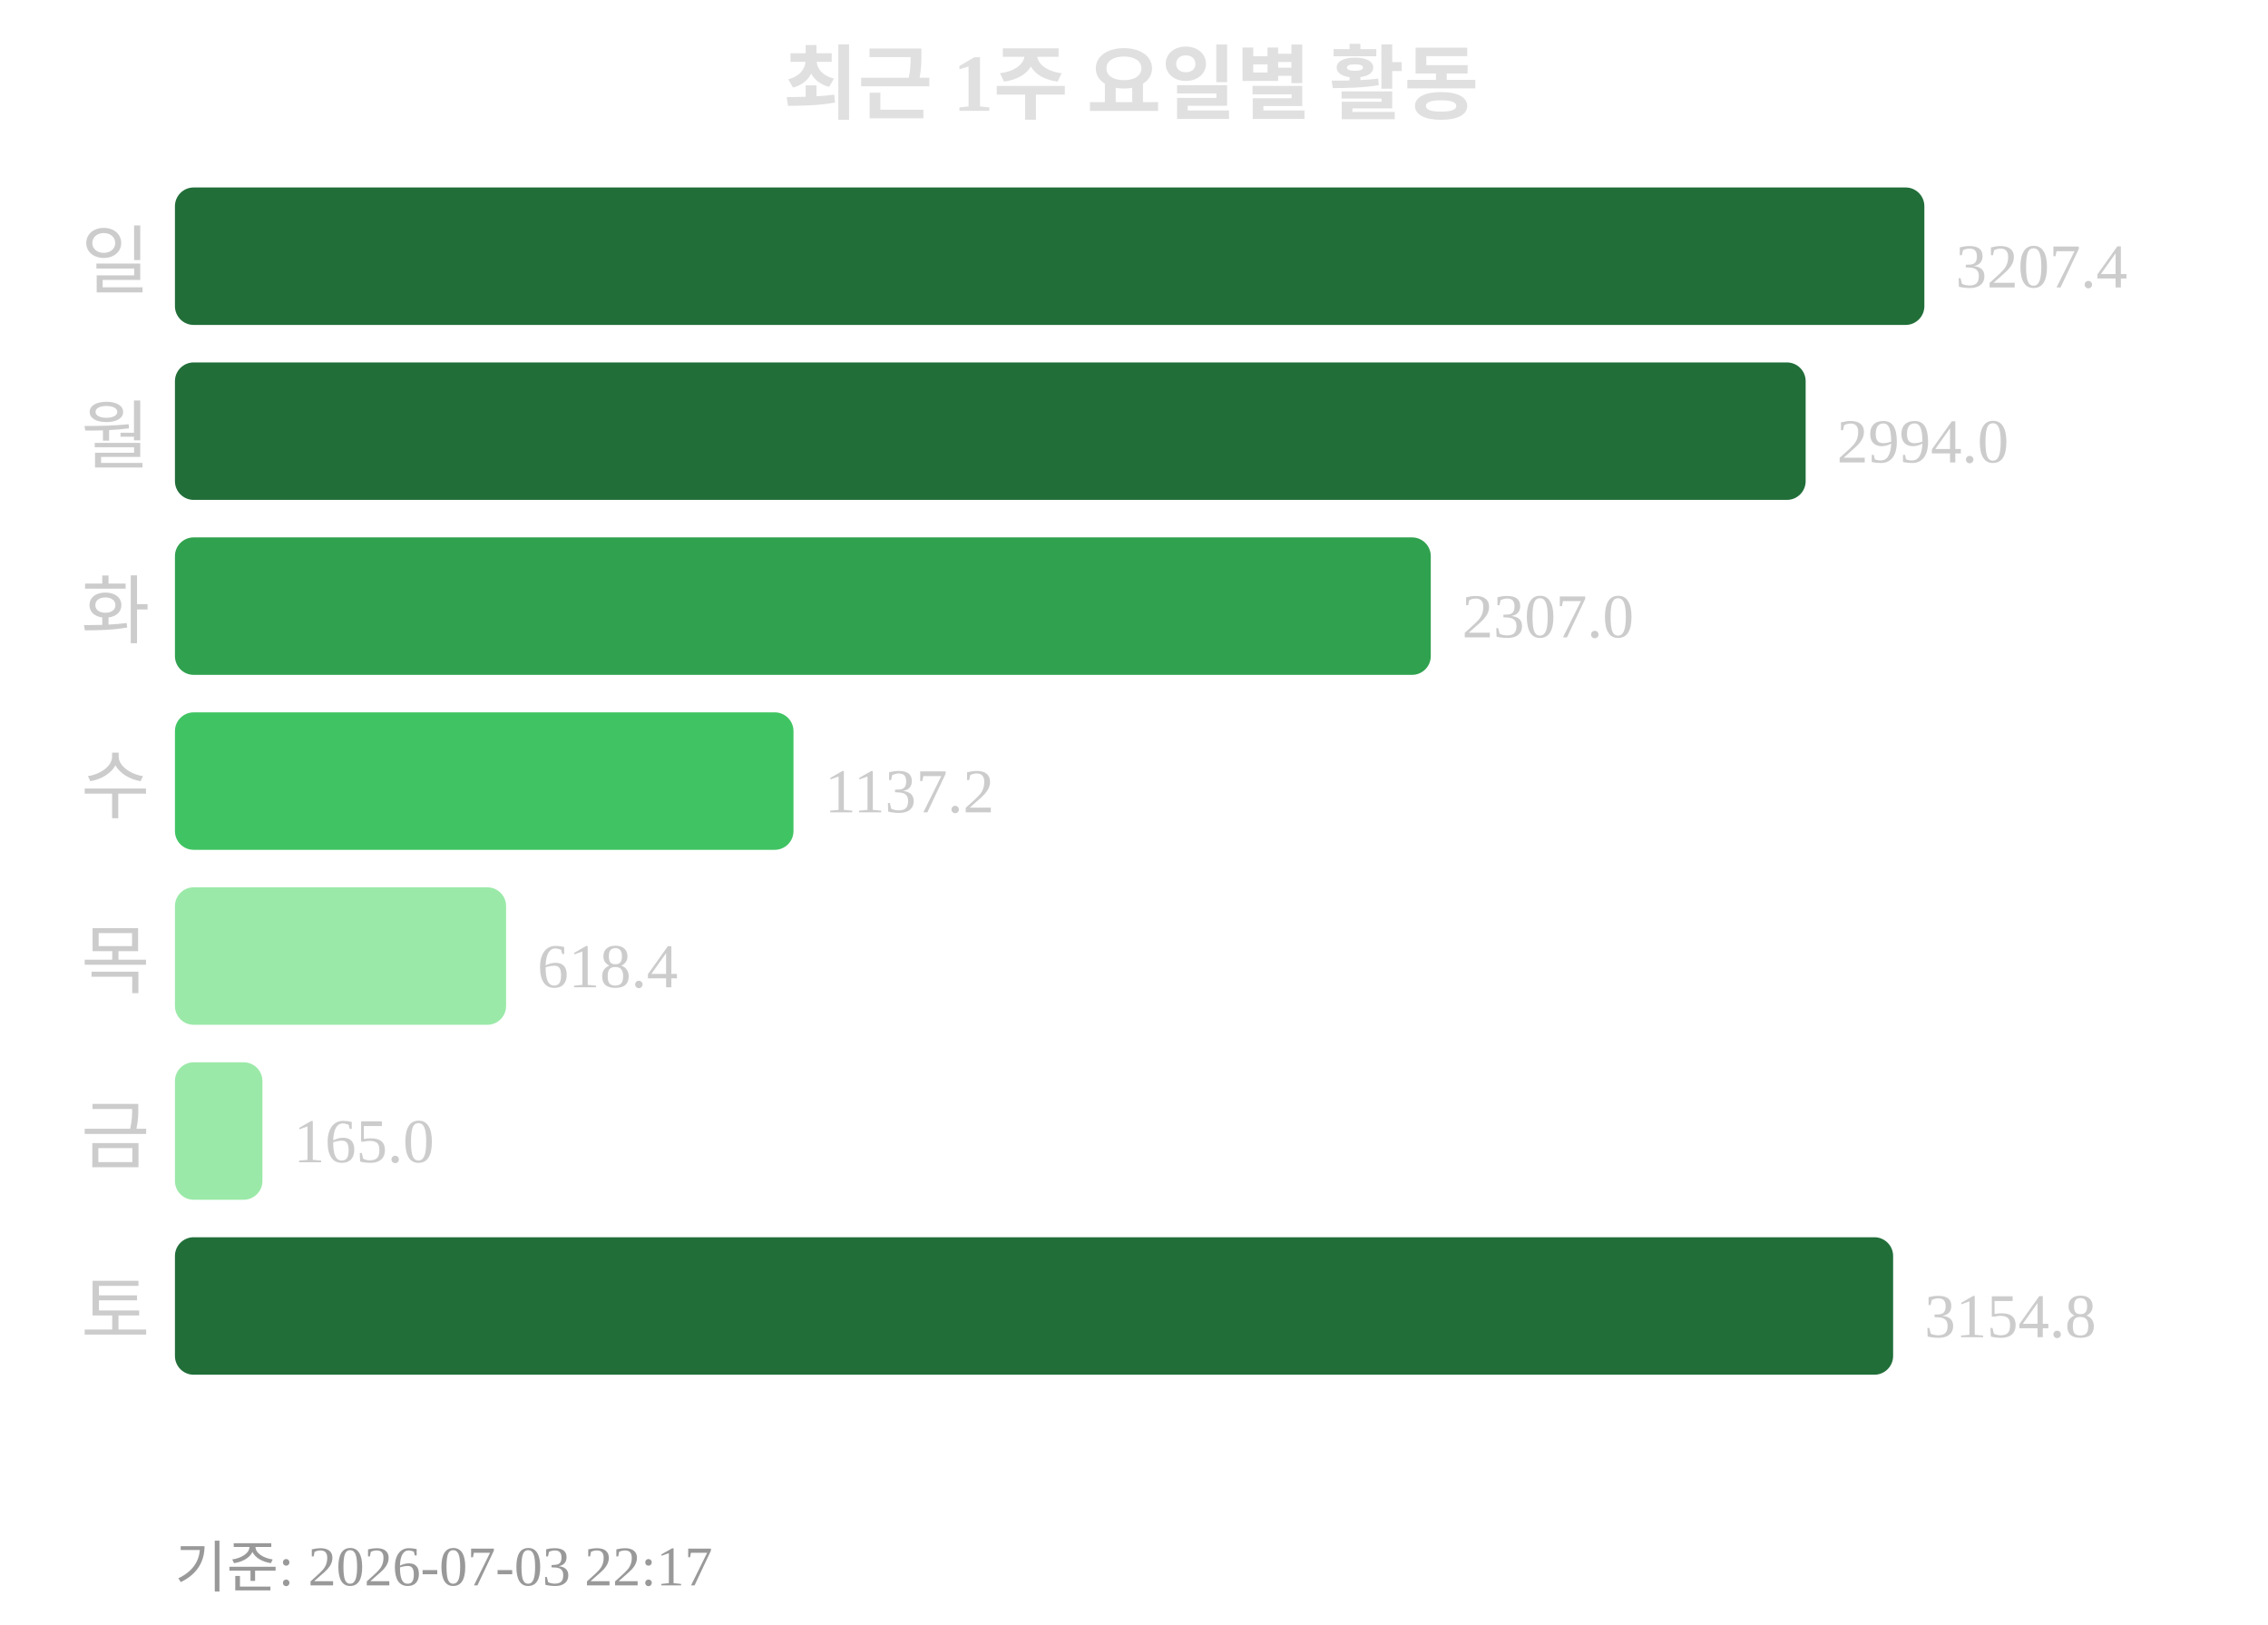
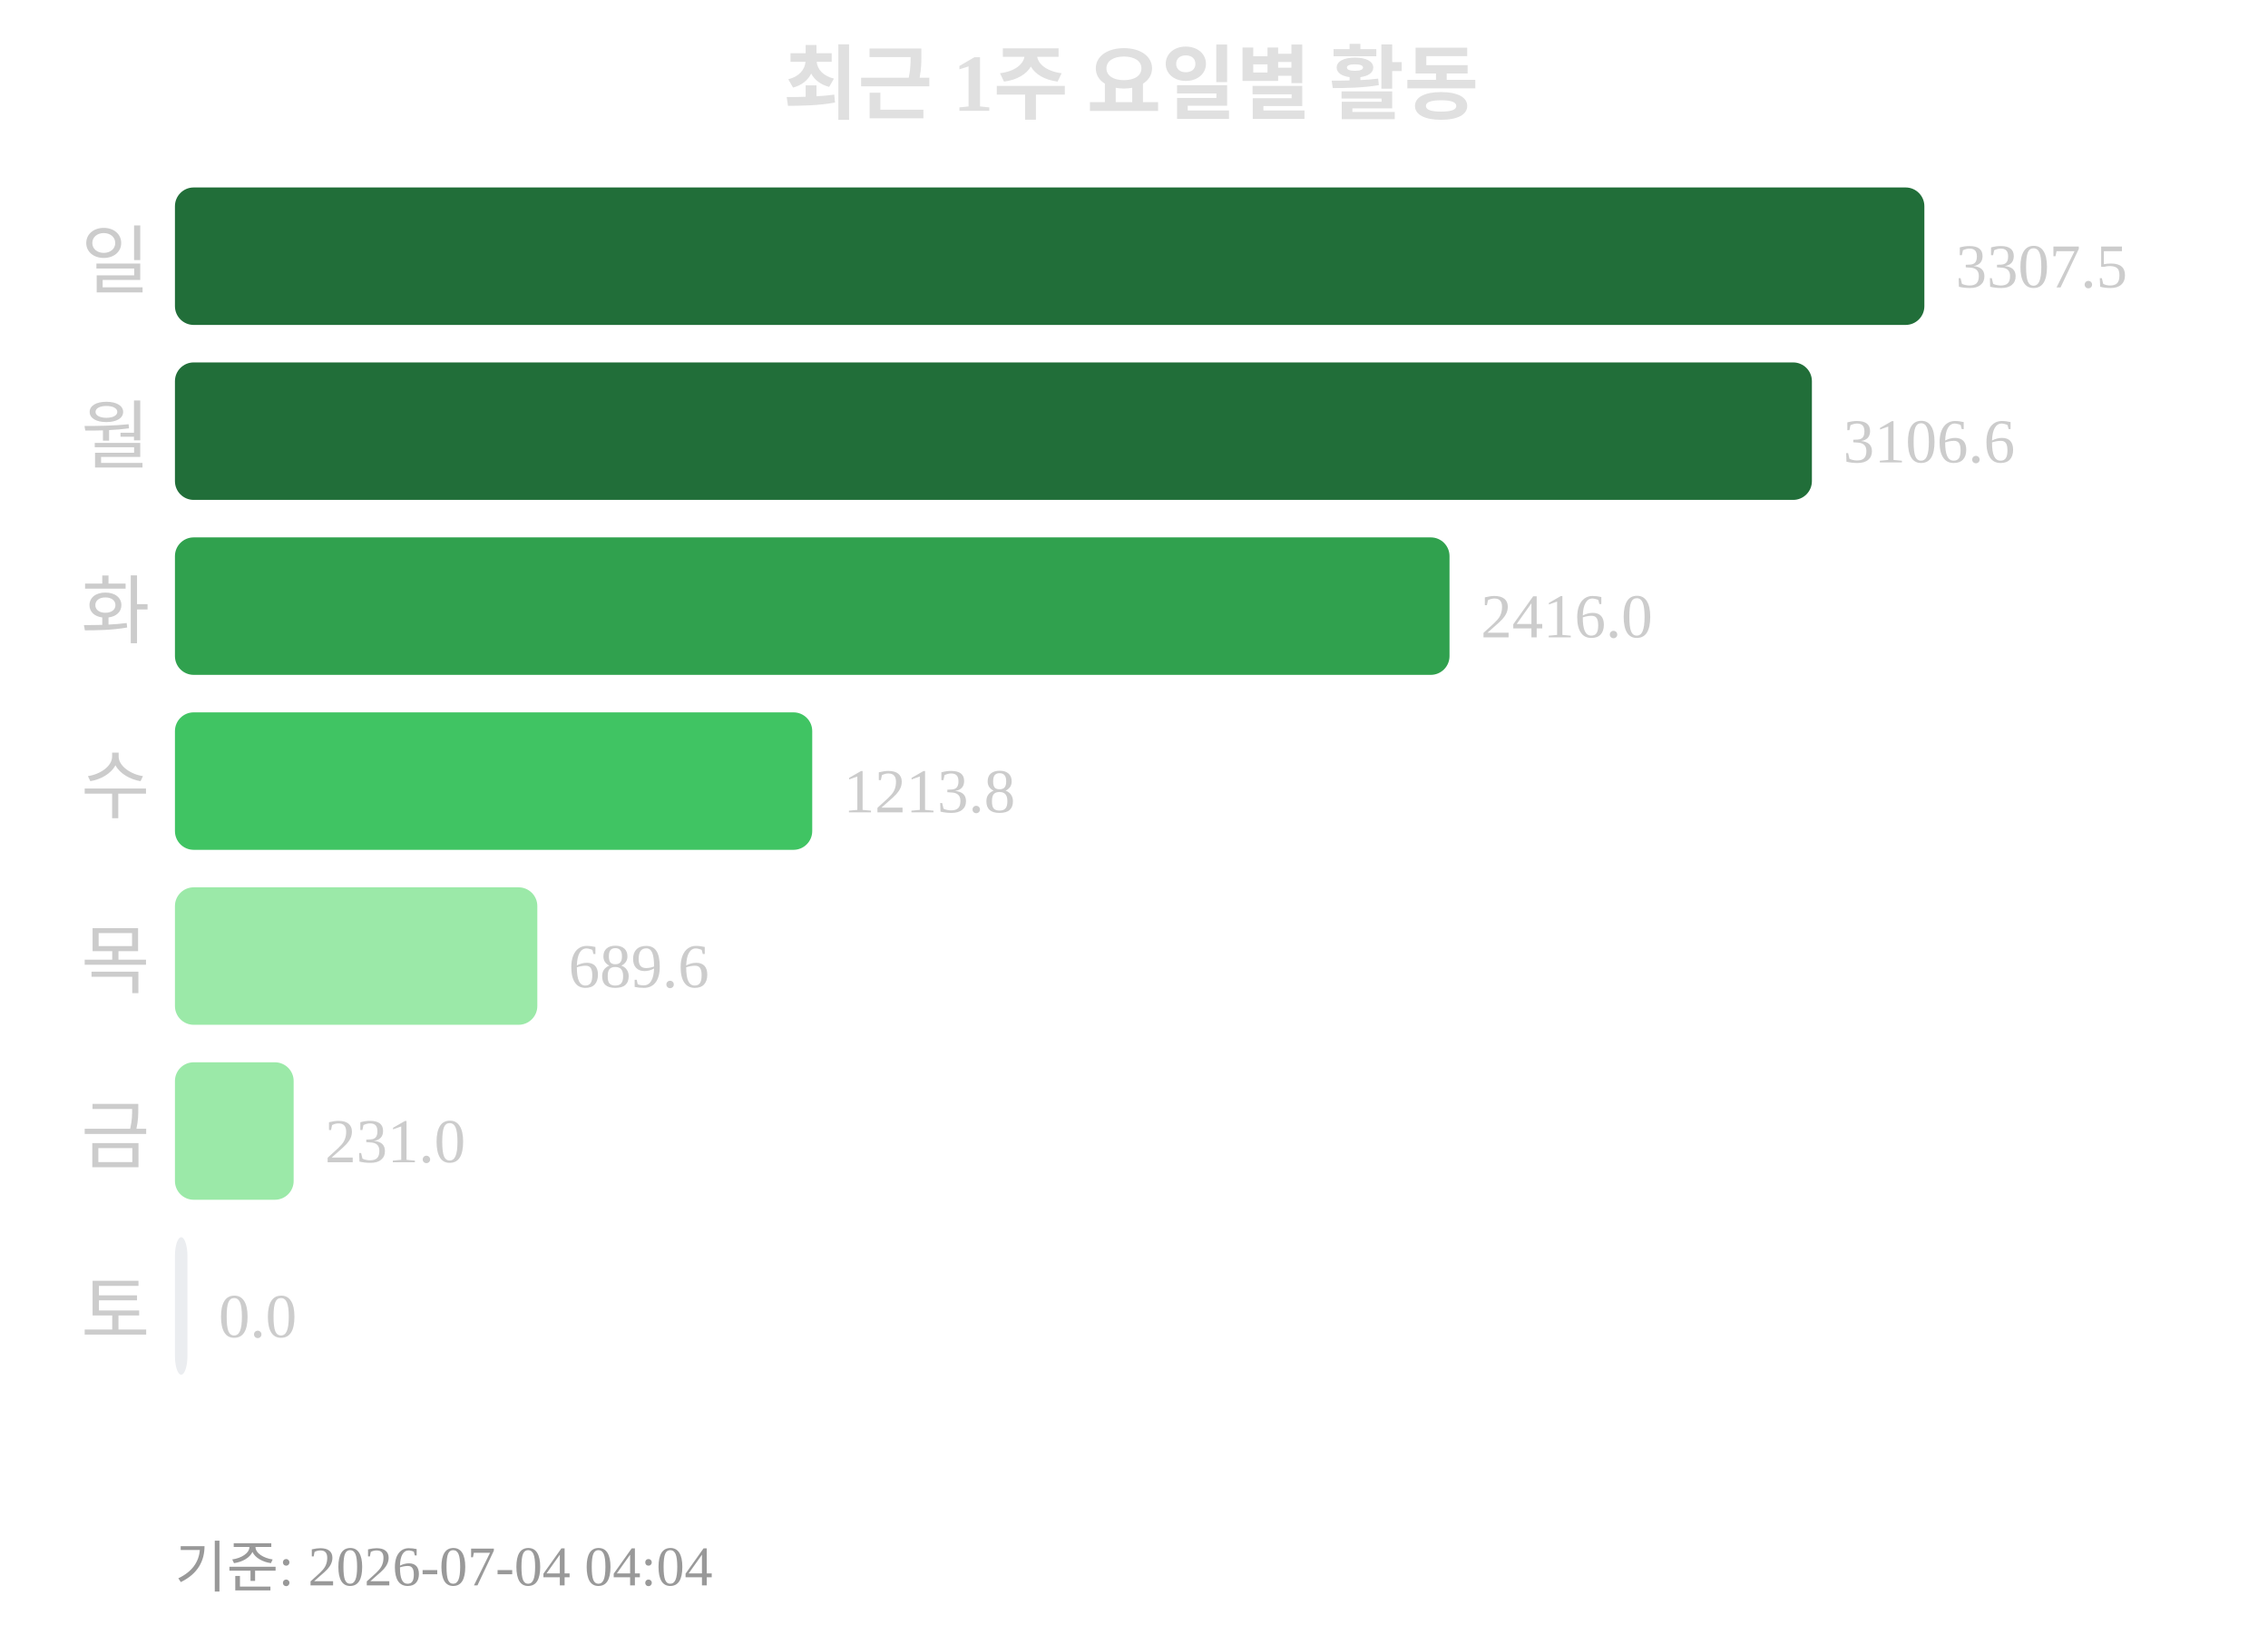
<svg xmlns="http://www.w3.org/2000/svg" width="363" height="260">
  <text x="181" y="18" text-anchor="middle" font-size="13" font-weight="bold" fill="#e0e0e0">최근 1주 요일별 활동</text>
  <text x="24" y="46" text-anchor="end" font-size="12" fill="#cccccc">일</text>
  <rect x="28" y="30" width="280" height="22" rx="3" fill="#216e39" />
-   <text x="313" y="46" font-size="10" fill="#cccccc">3207.4</text>
+   <text x="313" y="46" font-size="10" fill="#cccccc">3307.5</text>
  <text x="24" y="74" text-anchor="end" font-size="12" fill="#cccccc">월</text>
-   <rect x="28" y="58" width="261" height="22" rx="3" fill="#216e39" />
-   <text x="294" y="74" font-size="10" fill="#cccccc">2994.0</text>
+   <rect x="28" y="58" width="262" height="22" rx="3" fill="#216e39" />
+   <text x="295" y="74" font-size="10" fill="#cccccc">3106.6</text>
  <text x="24" y="102" text-anchor="end" font-size="12" fill="#cccccc">화</text>
-   <rect x="28" y="86" width="201" height="22" rx="3" fill="#30a14e" />
-   <text x="234" y="102" font-size="10" fill="#cccccc">2307.0</text>
+   <rect x="28" y="86" width="204" height="22" rx="3" fill="#30a14e" />
+   <text x="237" y="102" font-size="10" fill="#cccccc">2416.0</text>
  <text x="24" y="130" text-anchor="end" font-size="12" fill="#cccccc">수</text>
-   <rect x="28" y="114" width="99" height="22" rx="3" fill="#40c463" />
-   <text x="132" y="130" font-size="10" fill="#cccccc">1137.2</text>
+   <rect x="28" y="114" width="102" height="22" rx="3" fill="#40c463" />
+   <text x="135" y="130" font-size="10" fill="#cccccc">1213.8</text>
  <text x="24" y="158" text-anchor="end" font-size="12" fill="#cccccc">목</text>
-   <rect x="28" y="142" width="53" height="22" rx="3" fill="#9be9a8" />
-   <text x="86" y="158" font-size="10" fill="#cccccc">618.4</text>
+   <rect x="28" y="142" width="58" height="22" rx="3" fill="#9be9a8" />
+   <text x="91" y="158" font-size="10" fill="#cccccc">689.6</text>
  <text x="24" y="186" text-anchor="end" font-size="12" fill="#cccccc">금</text>
-   <rect x="28" y="170" width="14" height="22" rx="3" fill="#9be9a8" />
-   <text x="47" y="186" font-size="10" fill="#cccccc">165.0</text>
+   <rect x="28" y="170" width="19" height="22" rx="3" fill="#9be9a8" />
+   <text x="52" y="186" font-size="10" fill="#cccccc">231.0</text>
  <text x="24" y="214" text-anchor="end" font-size="12" fill="#cccccc">토</text>
-   <rect x="28" y="198" width="275" height="22" rx="3" fill="#216e39" />
-   <text x="308" y="214" font-size="10" fill="#cccccc">3154.8</text>
-   <text x="28" y="254" font-size="9" fill="#999999">기준: 2026-07-03 22:17</text>
+   <rect x="28" y="198" width="2" height="22" rx="3" fill="#ebedf0" />
+   <text x="35" y="214" font-size="10" fill="#cccccc">0.0</text>
+   <text x="28" y="254" font-size="9" fill="#999999">기준: 2026-07-04 04:04</text>
</svg>
